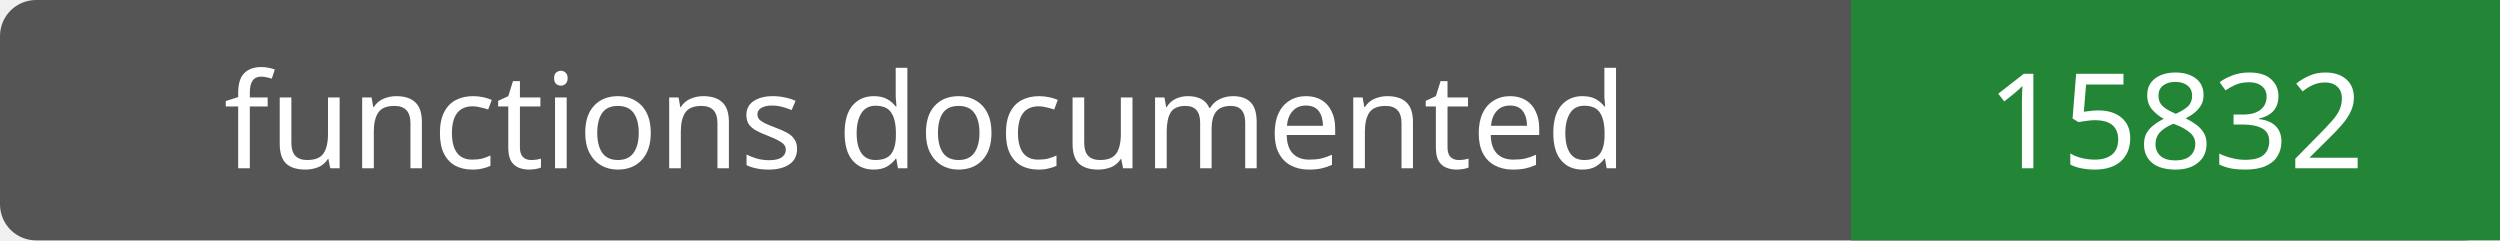
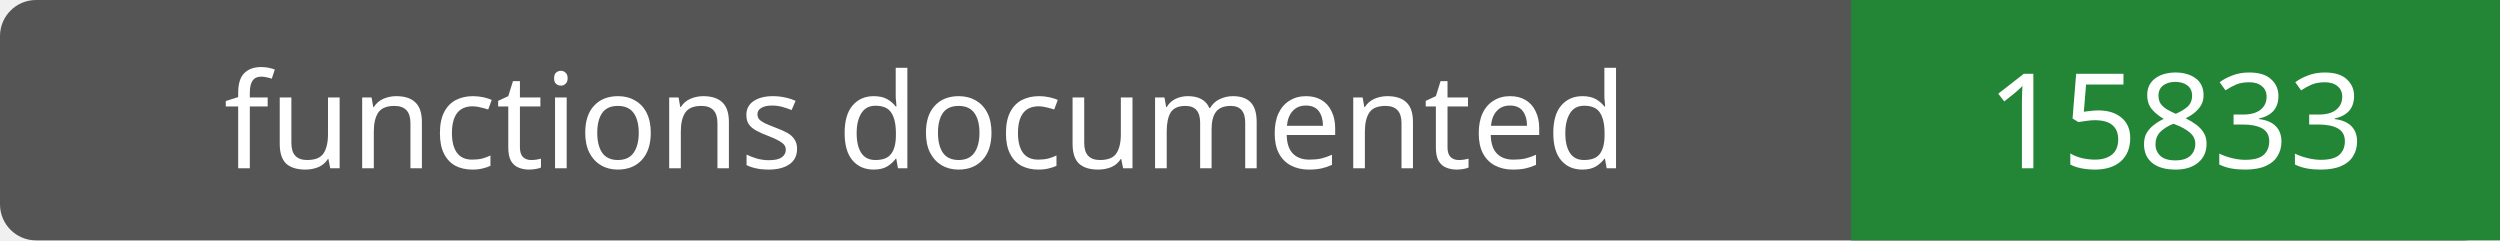
- <svg xmlns="http://www.w3.org/2000/svg" width="208" height="20" role="img" aria-label="functions documented: 15832">
+ <svg xmlns="http://www.w3.org/2000/svg" width="208" height="20" role="img" aria-label="functions documented: 15833">
  <rect width="208" height="20" rx="3" fill="#555" />
  <path fill="#238636" d="M154 0h54v20H154z" />
  <g fill="#fff" text-anchor="middle" font-family="Verdana,sans-serif" font-size="11">
    <text x="77.0" y="14">functions documented</text>
-     <text x="181.0" y="14">15832</text>
+     <text x="181.0" y="14">15833</text>
  </g>
</svg>
